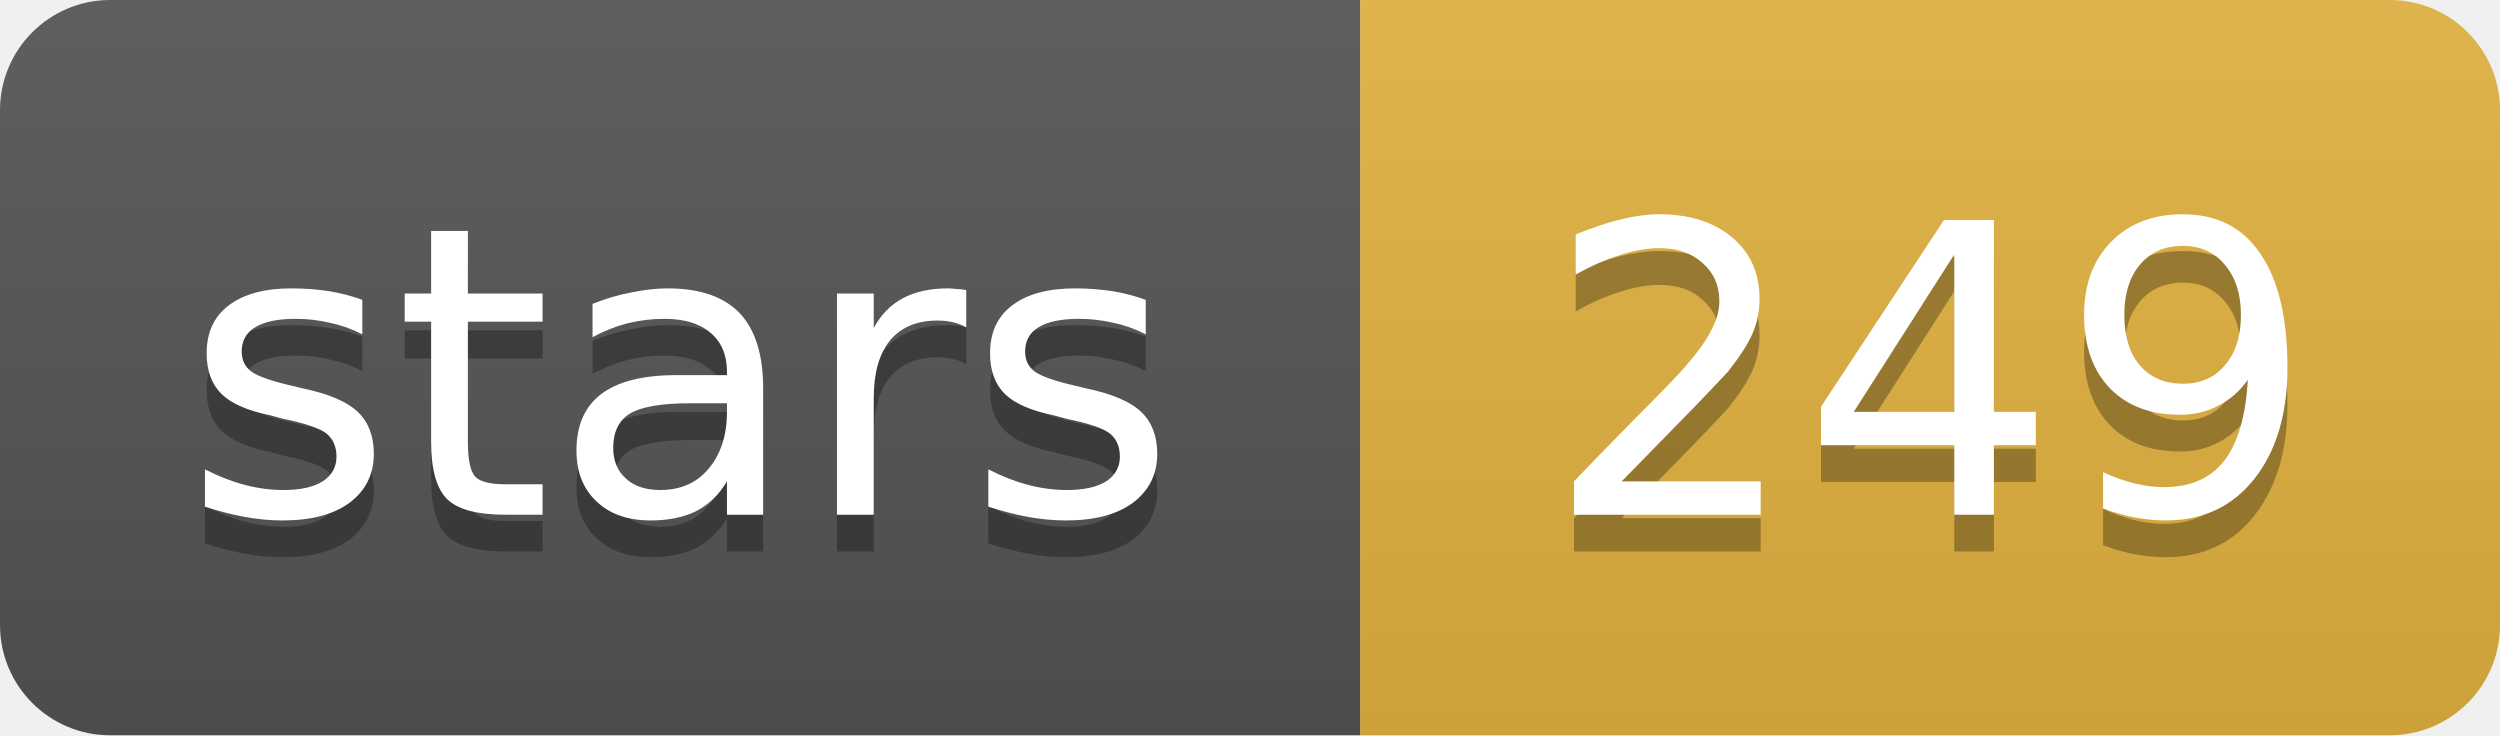
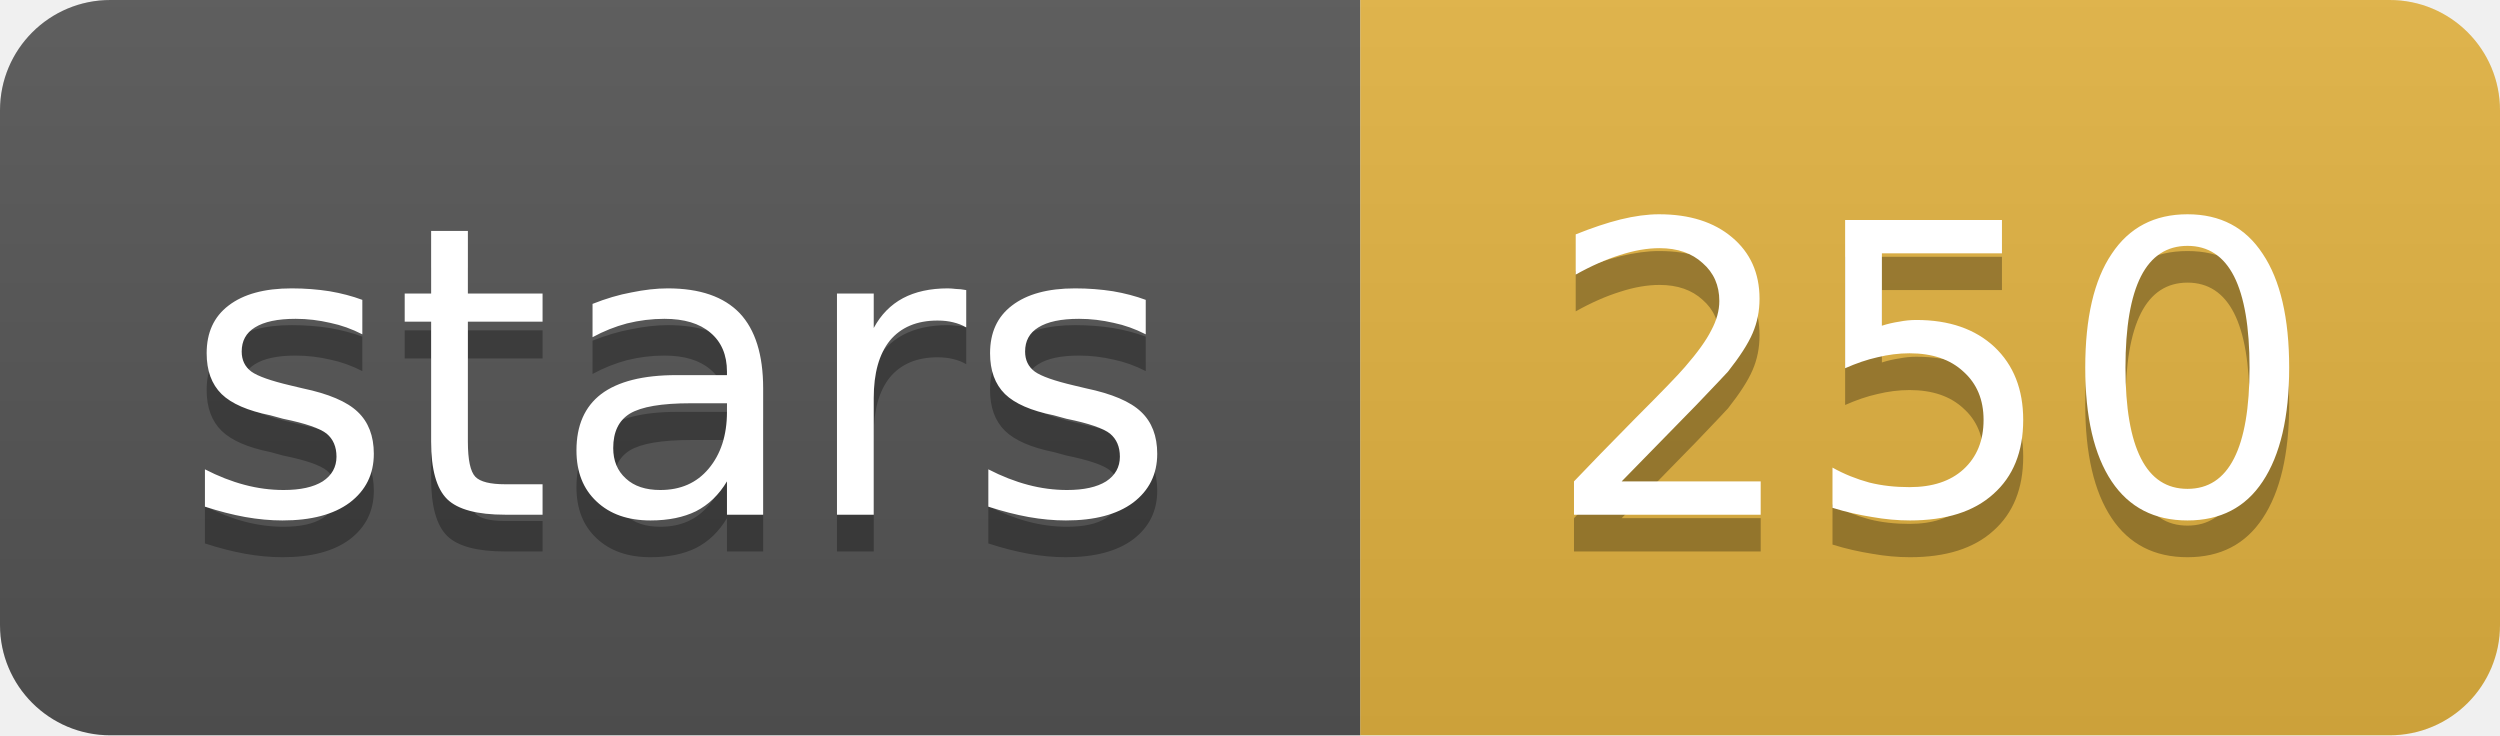
- <svg xmlns="http://www.w3.org/2000/svg" width="68" height="20" role="img" aria-label="stars: 249">
+ <svg xmlns="http://www.w3.org/2000/svg" width="68" height="20" role="img" aria-label="stars: 250">
  <linearGradient id="s" x2="0" y2="100%">
    <stop offset="0" stop-color="#bbb" stop-opacity=".1" />
    <stop offset="1" stop-opacity=".1" />
  </linearGradient>
  <clipPath id="r">
    <rect width="68" height="20" rx="3" fill="#fff" />
  </clipPath>
  <g clip-path="url(#r)">
    <rect width="37" height="20" fill="#555" />
    <rect x="37" width="31" height="20" fill="#e3b341" />
    <rect width="68" height="20" fill="url(#s)" />
  </g>
  <g fill="#fff" text-anchor="middle" font-family="Verdana,Geneva,DejaVu Sans,sans-serif" font-size="11">
    <text x="18.5" y="15" fill="#010101" fill-opacity=".3">stars</text>
    <text x="18.5" y="14">stars</text>
-     <text x="52.5" y="15" fill="#010101" fill-opacity=".3">249</text>
-     <text x="52.5" y="14">249</text>
+     <text x="52.5" y="15" fill="#010101" fill-opacity=".3">250</text>
+     <text x="52.5" y="14">250</text>
  </g>
</svg>
